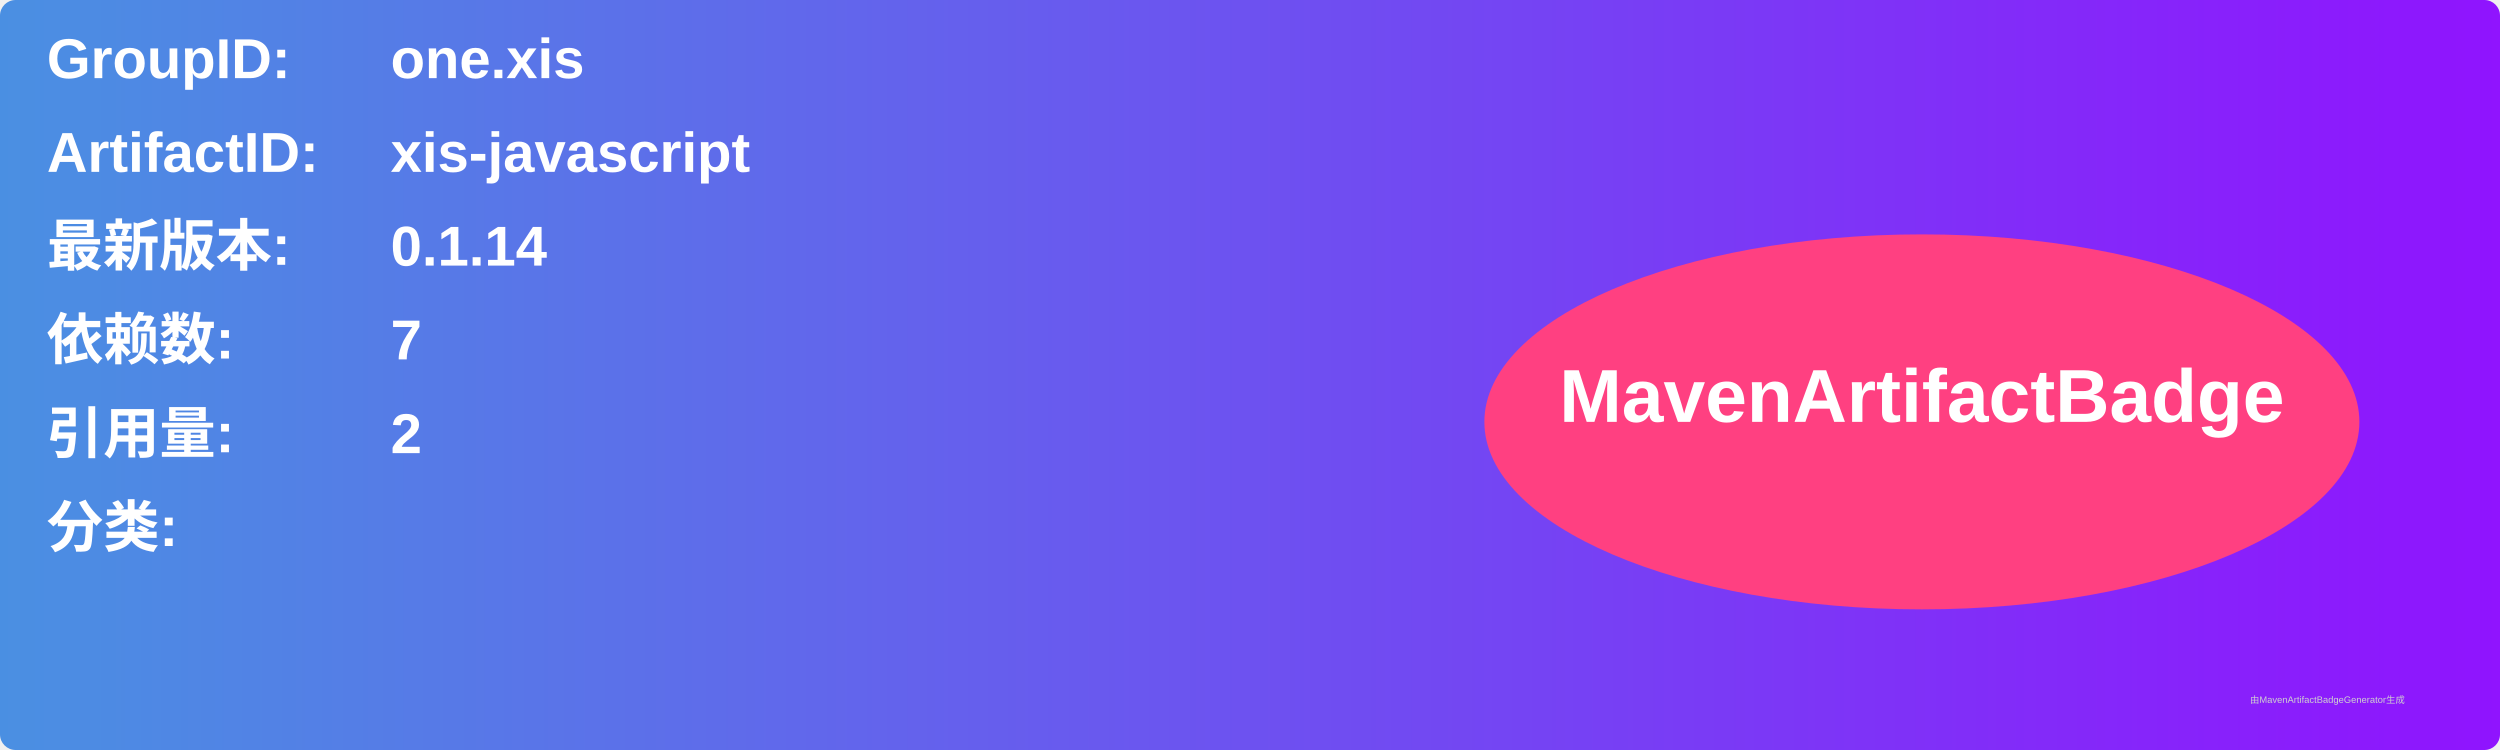
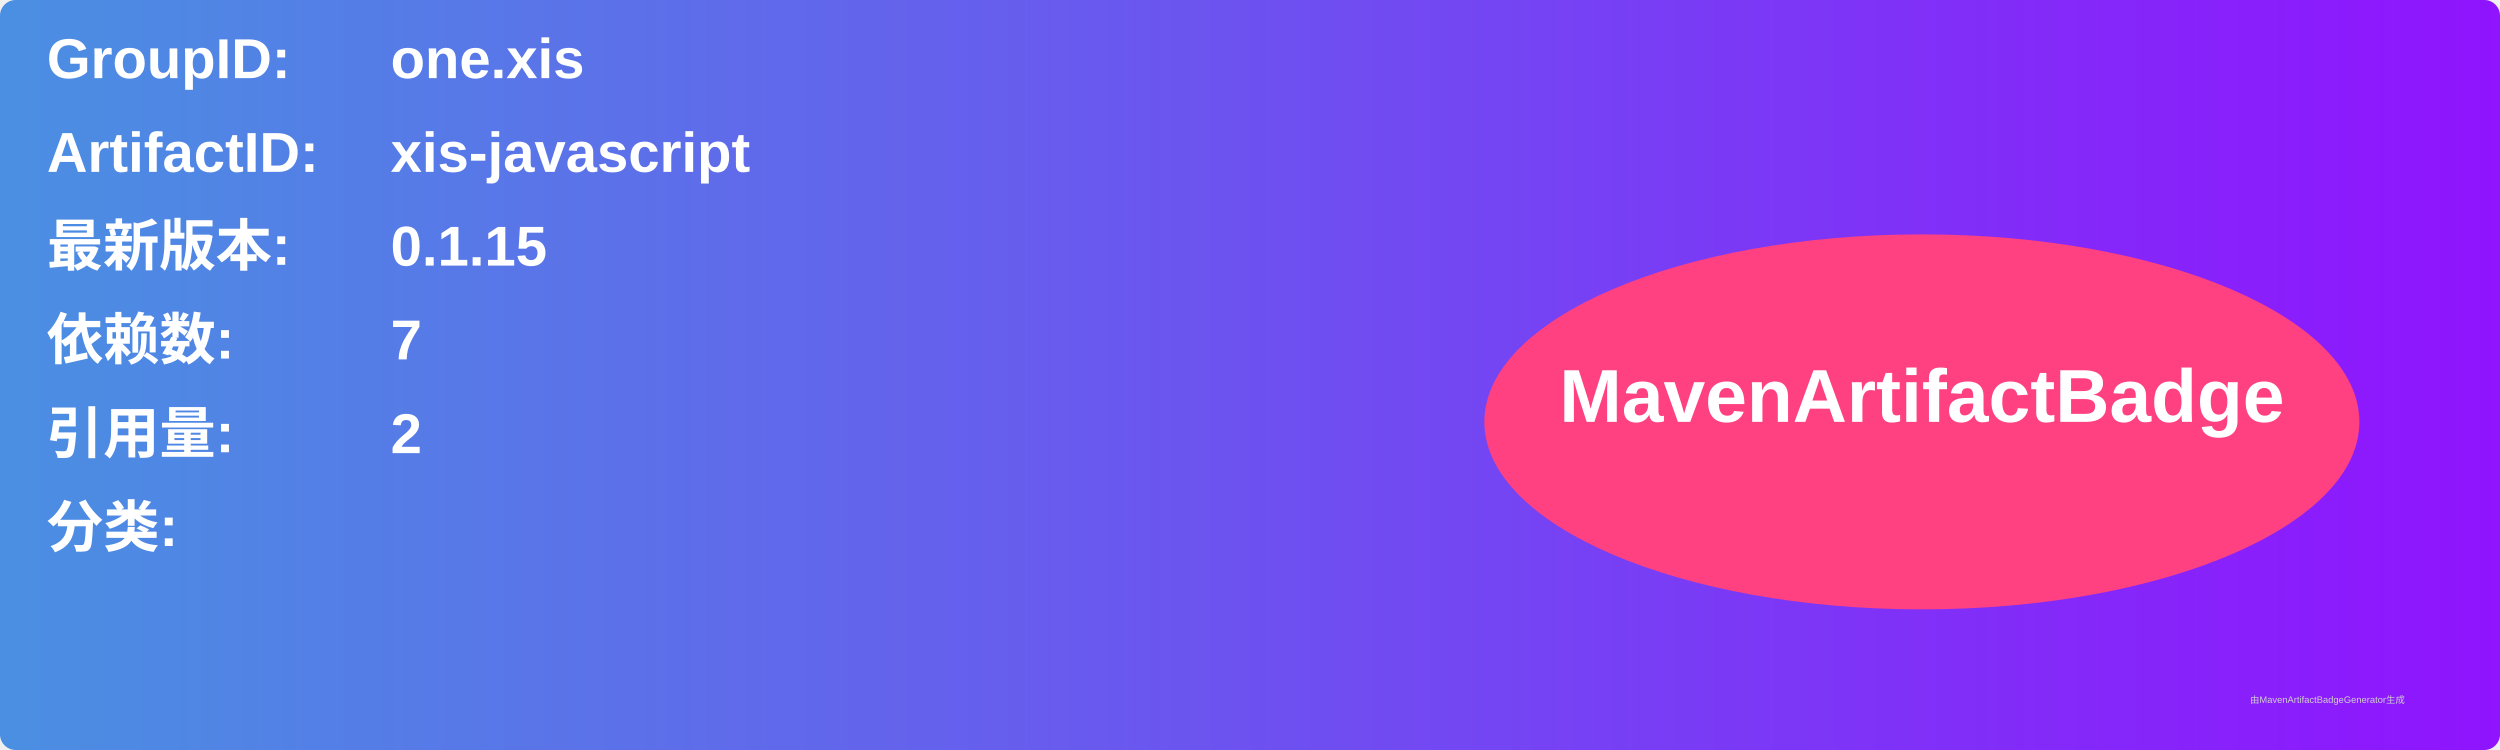
<svg xmlns="http://www.w3.org/2000/svg" width="800" height="240" viewBox="0 0 800 240">
  <linearGradient id="grad" x1="0%" y1="0%" x2="100%" y2="0%">
    <stop offset="0%" stop-color="#4a90e2" />
    <stop offset="100%" stop-color="#9013fe" />
  </linearGradient>
  <rect width="100%" height="100%" rx="5" ry="5" fill="url(#grad)" />
  <g transform="translate(15, 15)">
    <text x="0" y="10" font-family="Arial" font-size="18" fill="white" font-weight="bold" width="260">GroupID:</text>
    <text x="110" y="10" font-family="Arial" font-size="18" fill="white" font-weight="bold" width="460">one.xis</text>
    <text x="0" y="40" font-family="Arial" font-size="18" fill="white" font-weight="bold" width="260">ArtifactID:</text>
    <text x="110" y="40" font-family="Arial" font-size="18" fill="white" font-weight="bold" width="460">xis-javascript</text>
    <text x="0" y="70" font-family="Arial" font-size="18" fill="white" font-weight="bold">最新版本:</text>
    <text x="110" y="70" font-family="Arial" font-size="18" fill="white" font-weight="bold">
-       <tspan font-weight="bold">0.1.14</tspan>
+       <tspan font-weight="bold">0.1.15</tspan>
    </text>
    <text x="0" y="100" font-family="Arial" font-size="18" fill="white" font-weight="bold">依赖数: </text>
    <text x="110" y="100" font-family="Arial" font-size="18" fill="white">
      <tspan font-weight="bold">7</tspan>
    </text>
    <text x="0" y="130" font-family="Arial" font-size="18" fill="white" font-weight="bold">引用量: </text>
    <text x="110" y="130" font-family="Arial" font-size="18" fill="white">
      <tspan font-weight="bold">2</tspan>
    </text>
    <text x="0" y="160" font-family="Arial" font-size="18" fill="white" font-weight="bold">分类:</text>
    <text x="10" y="190" font-family="Arial" font-size="10" fill="white">
      <tspan font-weight="bold" />
    </text>
    <ellipse cx="600" cy="120" rx="140" ry="60" fill="#ff4081" />
    <text x="600" y="120" text-anchor="middle" font-family="Arial" font-size="24" fill="white" font-weight="bold">MavenArtifactBadge</text>
  </g>
  <text x="720" y="225" font-family="Arial" font-size="3" fill="#d0d0d0">由MavenArtifactBadgeGenerator生成</text>
</svg>
